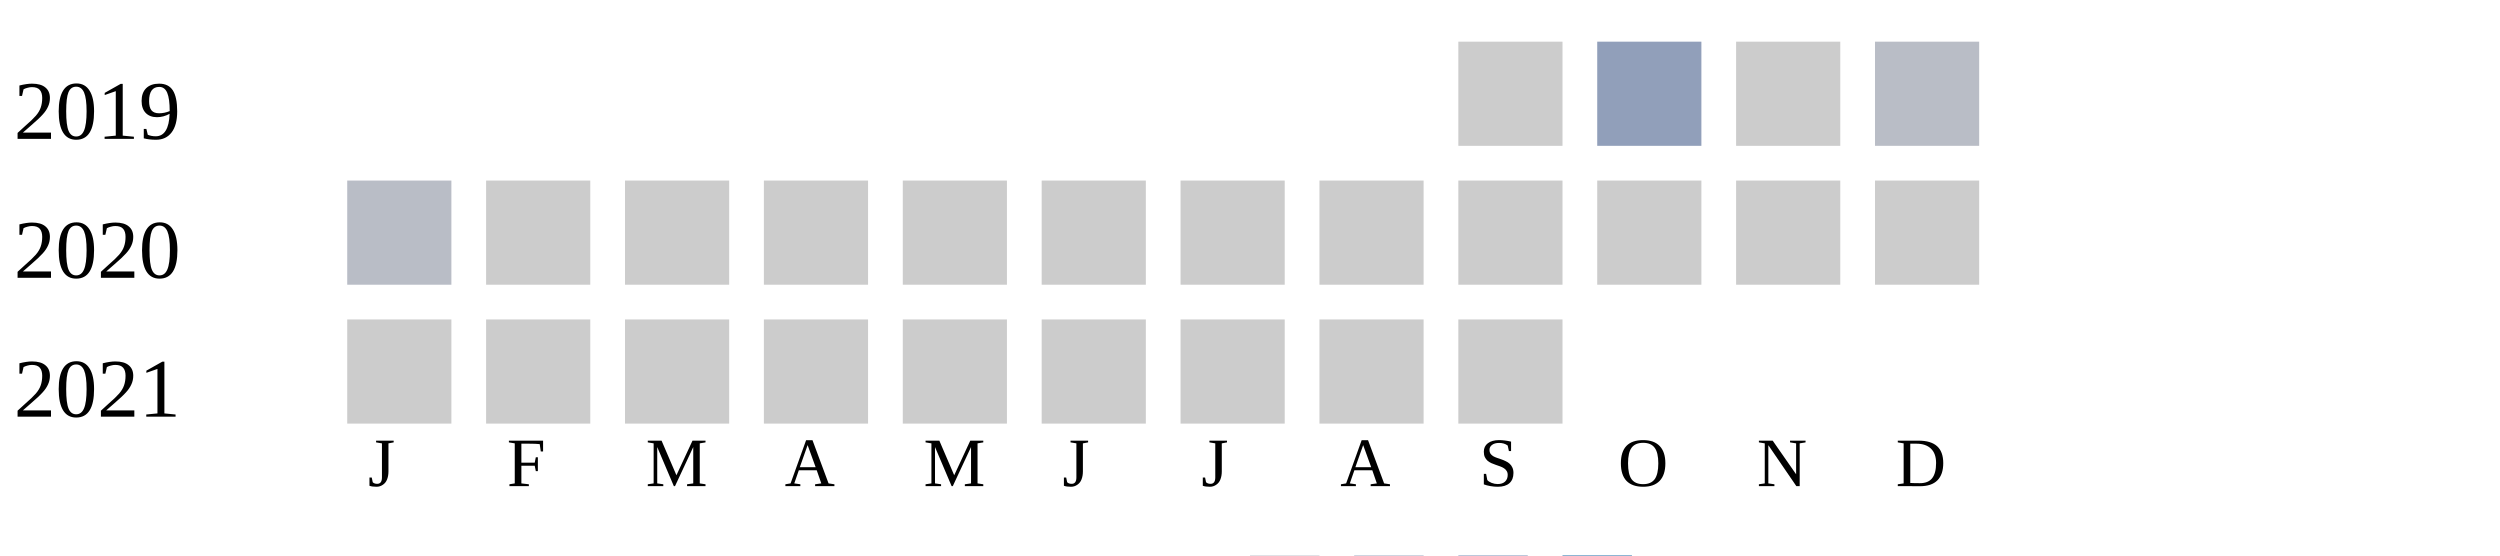
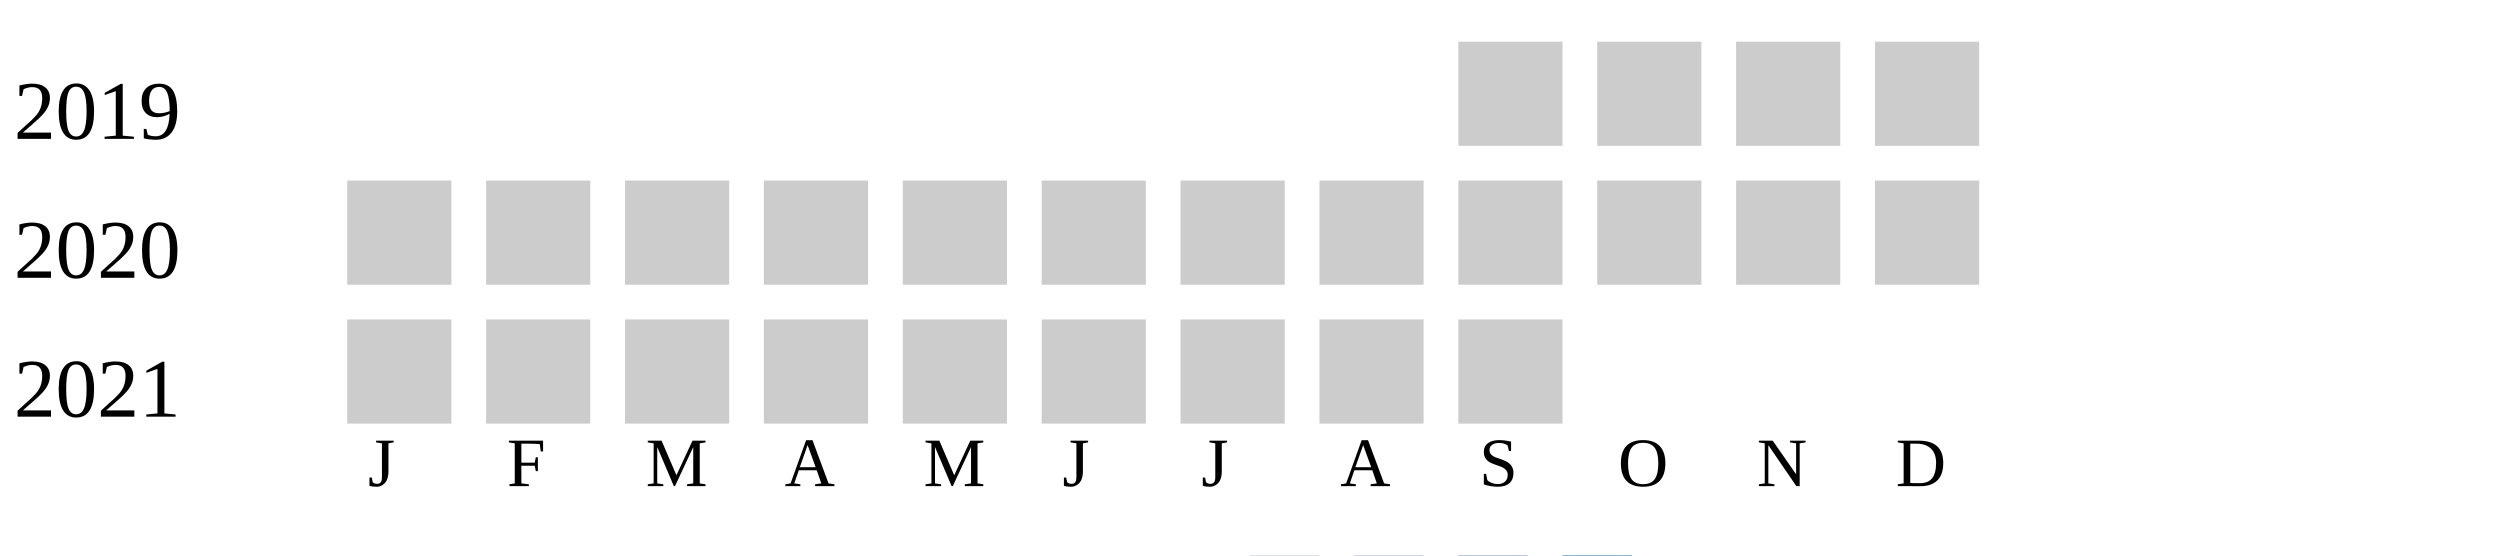
<svg xmlns="http://www.w3.org/2000/svg" width="360" height="80">
  <g transform="translate(0 0)">
    <text x="2" y="20">2019</text>
    <rect x="210" y="6" width="15" height="15" fill="#cccccc" />
-     <rect x="230" y="6" width="15" height="15" fill="#919fba" />
+     <rect x="230" y="6" width="15" height="15" fill="#cccccc" />
    <rect x="250" y="6" width="15" height="15" fill="#cccccc" />
-     <rect x="270" y="6" width="15" height="15" fill="#b9bdc6" />
+     <rect x="270" y="6" width="15" height="15" fill="#cccccc" />
  </g>
  <g transform="translate(0 20)">
    <text x="2" y="20">2020</text>
-     <rect x="50" y="6" width="15" height="15" fill="#b9bdc6" />
+     <rect x="50" y="6" width="15" height="15" fill="#cccccc" />
    <rect x="70" y="6" width="15" height="15" fill="#cccccc" />
    <rect x="90" y="6" width="15" height="15" fill="#cccccc" />
    <rect x="110" y="6" width="15" height="15" fill="#cccccc" />
    <rect x="130" y="6" width="15" height="15" fill="#cccccc" />
    <rect x="150" y="6" width="15" height="15" fill="#cccccc" />
    <rect x="170" y="6" width="15" height="15" fill="#cccccc" />
    <rect x="190" y="6" width="15" height="15" fill="#cccccc" />
    <rect x="210" y="6" width="15" height="15" fill="#cccccc" />
    <rect x="230" y="6" width="15" height="15" fill="#cccccc" />
    <rect x="250" y="6" width="15" height="15" fill="#cccccc" />
    <rect x="270" y="6" width="15" height="15" fill="#cccccc" />
  </g>
  <g transform="translate(0 40)">
    <text x="2" y="20">2021</text>
    <rect x="50" y="6" width="15" height="15" fill="#cccccc" />
    <rect x="70" y="6" width="15" height="15" fill="#cccccc" />
    <rect x="90" y="6" width="15" height="15" fill="#cccccc" />
    <rect x="110" y="6" width="15" height="15" fill="#cccccc" />
    <rect x="130" y="6" width="15" height="15" fill="#cccccc" />
    <rect x="150" y="6" width="15" height="15" fill="#cccccc" />
    <rect x="170" y="6" width="15" height="15" fill="#cccccc" />
    <rect x="190" y="6" width="15" height="15" fill="#cccccc" />
    <rect x="210" y="6" width="15" height="15" fill="#cccccc" />
  </g>
  <text style="font-size: 10px; text-align: center" x="53" y="70">J</text>
  <text style="font-size: 10px; text-align: center" x="73" y="70">F</text>
  <text style="font-size: 10px; text-align: center" x="93" y="70">M</text>
  <text style="font-size: 10px; text-align: center" x="113" y="70">A</text>
  <text style="font-size: 10px; text-align: center" x="133" y="70">M</text>
  <text style="font-size: 10px; text-align: center" x="153" y="70">J</text>
  <text style="font-size: 10px; text-align: center" x="173" y="70">J</text>
  <text style="font-size: 10px; text-align: center" x="193" y="70">A</text>
  <text style="font-size: 10px; text-align: center" x="213" y="70">S</text>
  <text style="font-size: 10px; text-align: center" x="233" y="70">O</text>
  <text style="font-size: 10px; text-align: center" x="253" y="70">N</text>
  <text style="font-size: 10px; text-align: center" x="273" y="70">D</text>
  <text style="font-size: 10px;" x="155" y="89">Less</text>
  <rect fill="#b9bdc6" width="10" height="10" x="180" y="80" />
  <rect fill="#919fba" width="10" height="10" x="195" y="80" />
  <rect fill="#6882ae" width="10" height="10" x="210" y="80" />
  <rect fill="#005a9c" width="10" height="10" x="225" y="80" />
  <text x="240" y="89" style="font-size: 10px;">More</text>
</svg>
